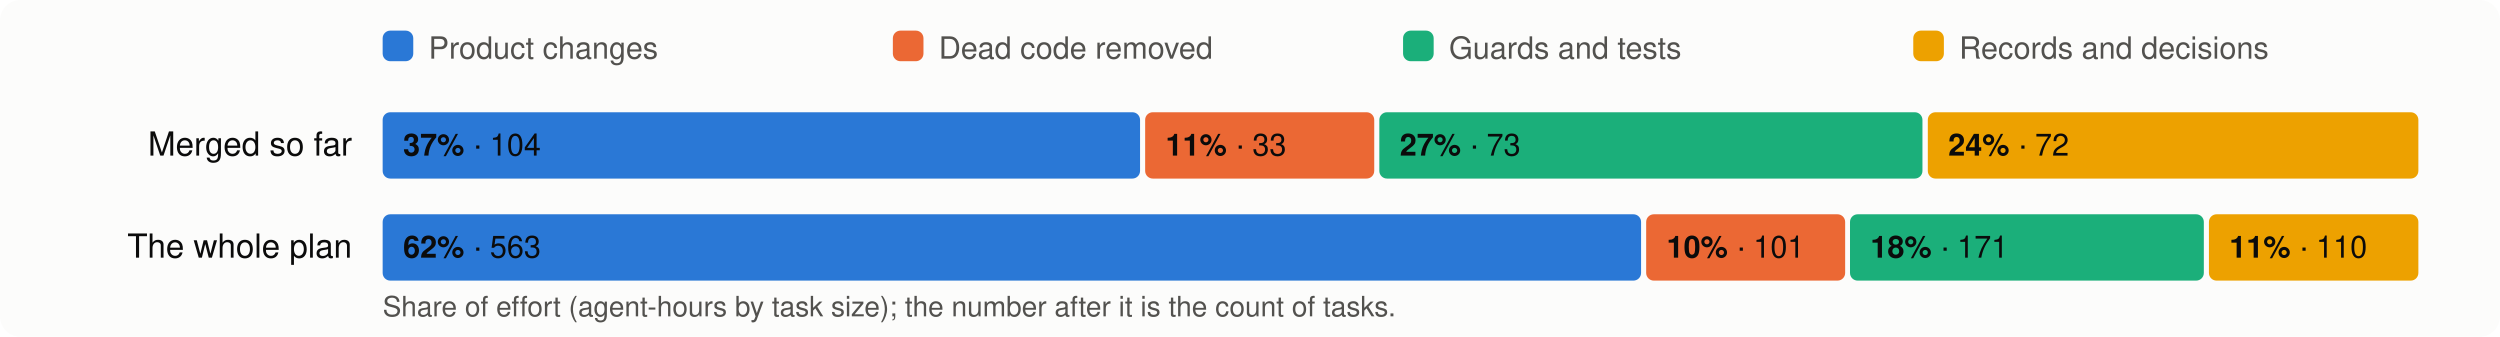
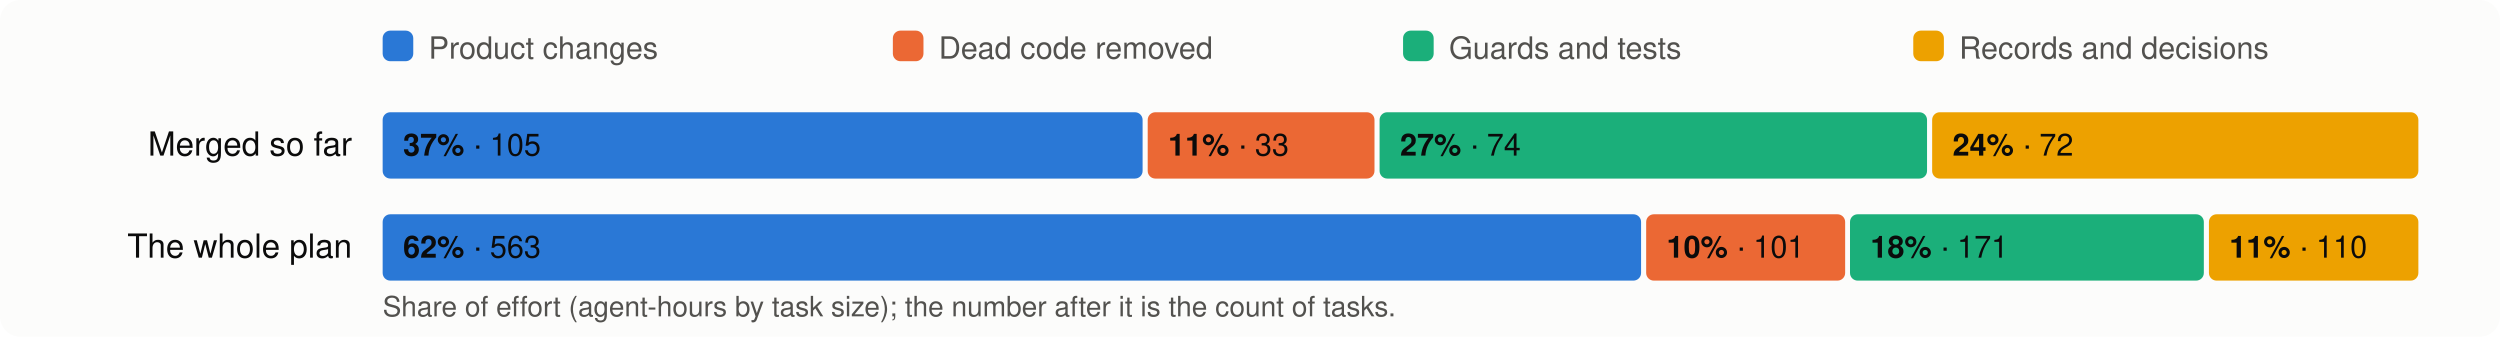
<svg xmlns="http://www.w3.org/2000/svg" viewBox="0 0 980 132" width="980" height="132" font-family="system-ui,-apple-system,Segoe UI,Helvetica,Arial,sans-serif" font-size="13">
  <rect width="980" height="132" rx="8" fill="#fcfcfb" />
  <rect x="150" y="12" width="12" height="12" rx="3" fill="#2a78d6" />
  <text x="168" y="23" fill="#52514e" font-size="12">Product changes</text>
  <rect x="350" y="12" width="12" height="12" rx="3" fill="#eb6834" />
  <text x="368" y="23" fill="#52514e" font-size="12">Dead code removed</text>
  <rect x="550" y="12" width="12" height="12" rx="3" fill="#1baf7a" />
  <text x="568" y="23" fill="#52514e" font-size="12">Guards and tests</text>
  <rect x="750" y="12" width="12" height="12" rx="3" fill="#eda100" />
  <text x="768" y="23" fill="#52514e" font-size="12">Records and decisions</text>
  <text x="138" y="61" text-anchor="end" fill="#0b0b0b">Merged so far</text>
-   <rect x="150.0" y="44" width="296.9" height="26" rx="3" fill="#2a78d6" />
+   <rect x="150.0" y="44" width="297.9" height="26" rx="3" fill="#2a78d6" />
  <text x="158.0" y="61" fill="#0b0b0b" font-size="12">
-     <tspan font-weight="600">37%</tspan> · 104</text>
-   <rect x="448.9" y="44" width="89.8" height="26" rx="3" fill="#eb6834" />
-   <text x="456.9" y="61" fill="#0b0b0b" font-size="12">
+     <tspan font-weight="600">37%</tspan> · 105</text>
+   <rect x="449.9" y="44" width="88.9" height="26" rx="3" fill="#eb6834" />
+   <text x="457.9" y="61" fill="#0b0b0b" font-size="12">
    <tspan font-weight="600">11%</tspan> · 33</text>
-   <rect x="540.7" y="44" width="212.9" height="26" rx="3" fill="#1baf7a" />
-   <text x="548.7" y="61" fill="#0b0b0b" font-size="12">
-     <tspan font-weight="600">27%</tspan> · 73</text>
-   <rect x="755.7" y="44" width="192.3" height="26" rx="3" fill="#eda100" />
-   <text x="763.7" y="61" fill="#0b0b0b" font-size="12">
+   <rect x="540.8" y="44" width="214.6" height="26" rx="3" fill="#1baf7a" />
+   <text x="548.8" y="61" fill="#0b0b0b" font-size="12">
+     <tspan font-weight="600">27%</tspan> · 74</text>
+   <rect x="757.4" y="44" width="190.6" height="26" rx="3" fill="#eda100" />
+   <text x="765.4" y="61" fill="#0b0b0b" font-size="12">
    <tspan font-weight="600">24%</tspan> · 72</text>
  <text x="138" y="101" text-anchor="end" fill="#0b0b0b">The whole plan</text>
  <rect x="150.0" y="84" width="493.3" height="26" rx="3" fill="#2a78d6" />
  <text x="158.0" y="101" fill="#0b0b0b" font-size="12">
    <tspan font-weight="600">62%</tspan> · 563</text>
  <rect x="645.3" y="84" width="78.0" height="26" rx="3" fill="#eb6834" />
  <text x="653.3" y="101" fill="#0b0b0b" font-size="12">
    <tspan font-weight="600">10%</tspan> · 101</text>
  <rect x="725.2" y="84" width="138.7" height="26" rx="3" fill="#1baf7a" />
  <text x="733.2" y="101" fill="#0b0b0b" font-size="12">
    <tspan font-weight="600">18%</tspan> · 171</text>
  <rect x="865.9" y="84" width="82.1" height="26" rx="3" fill="#eda100" />
  <text x="873.9" y="101" fill="#0b0b0b" font-size="12">
    <tspan font-weight="600">11%</tspan> · 110</text>
  <text x="150" y="124" fill="#52514e" font-size="11">Share of effort (agent-hours by task size); the number after it is the count of tasks.</text>
</svg>
